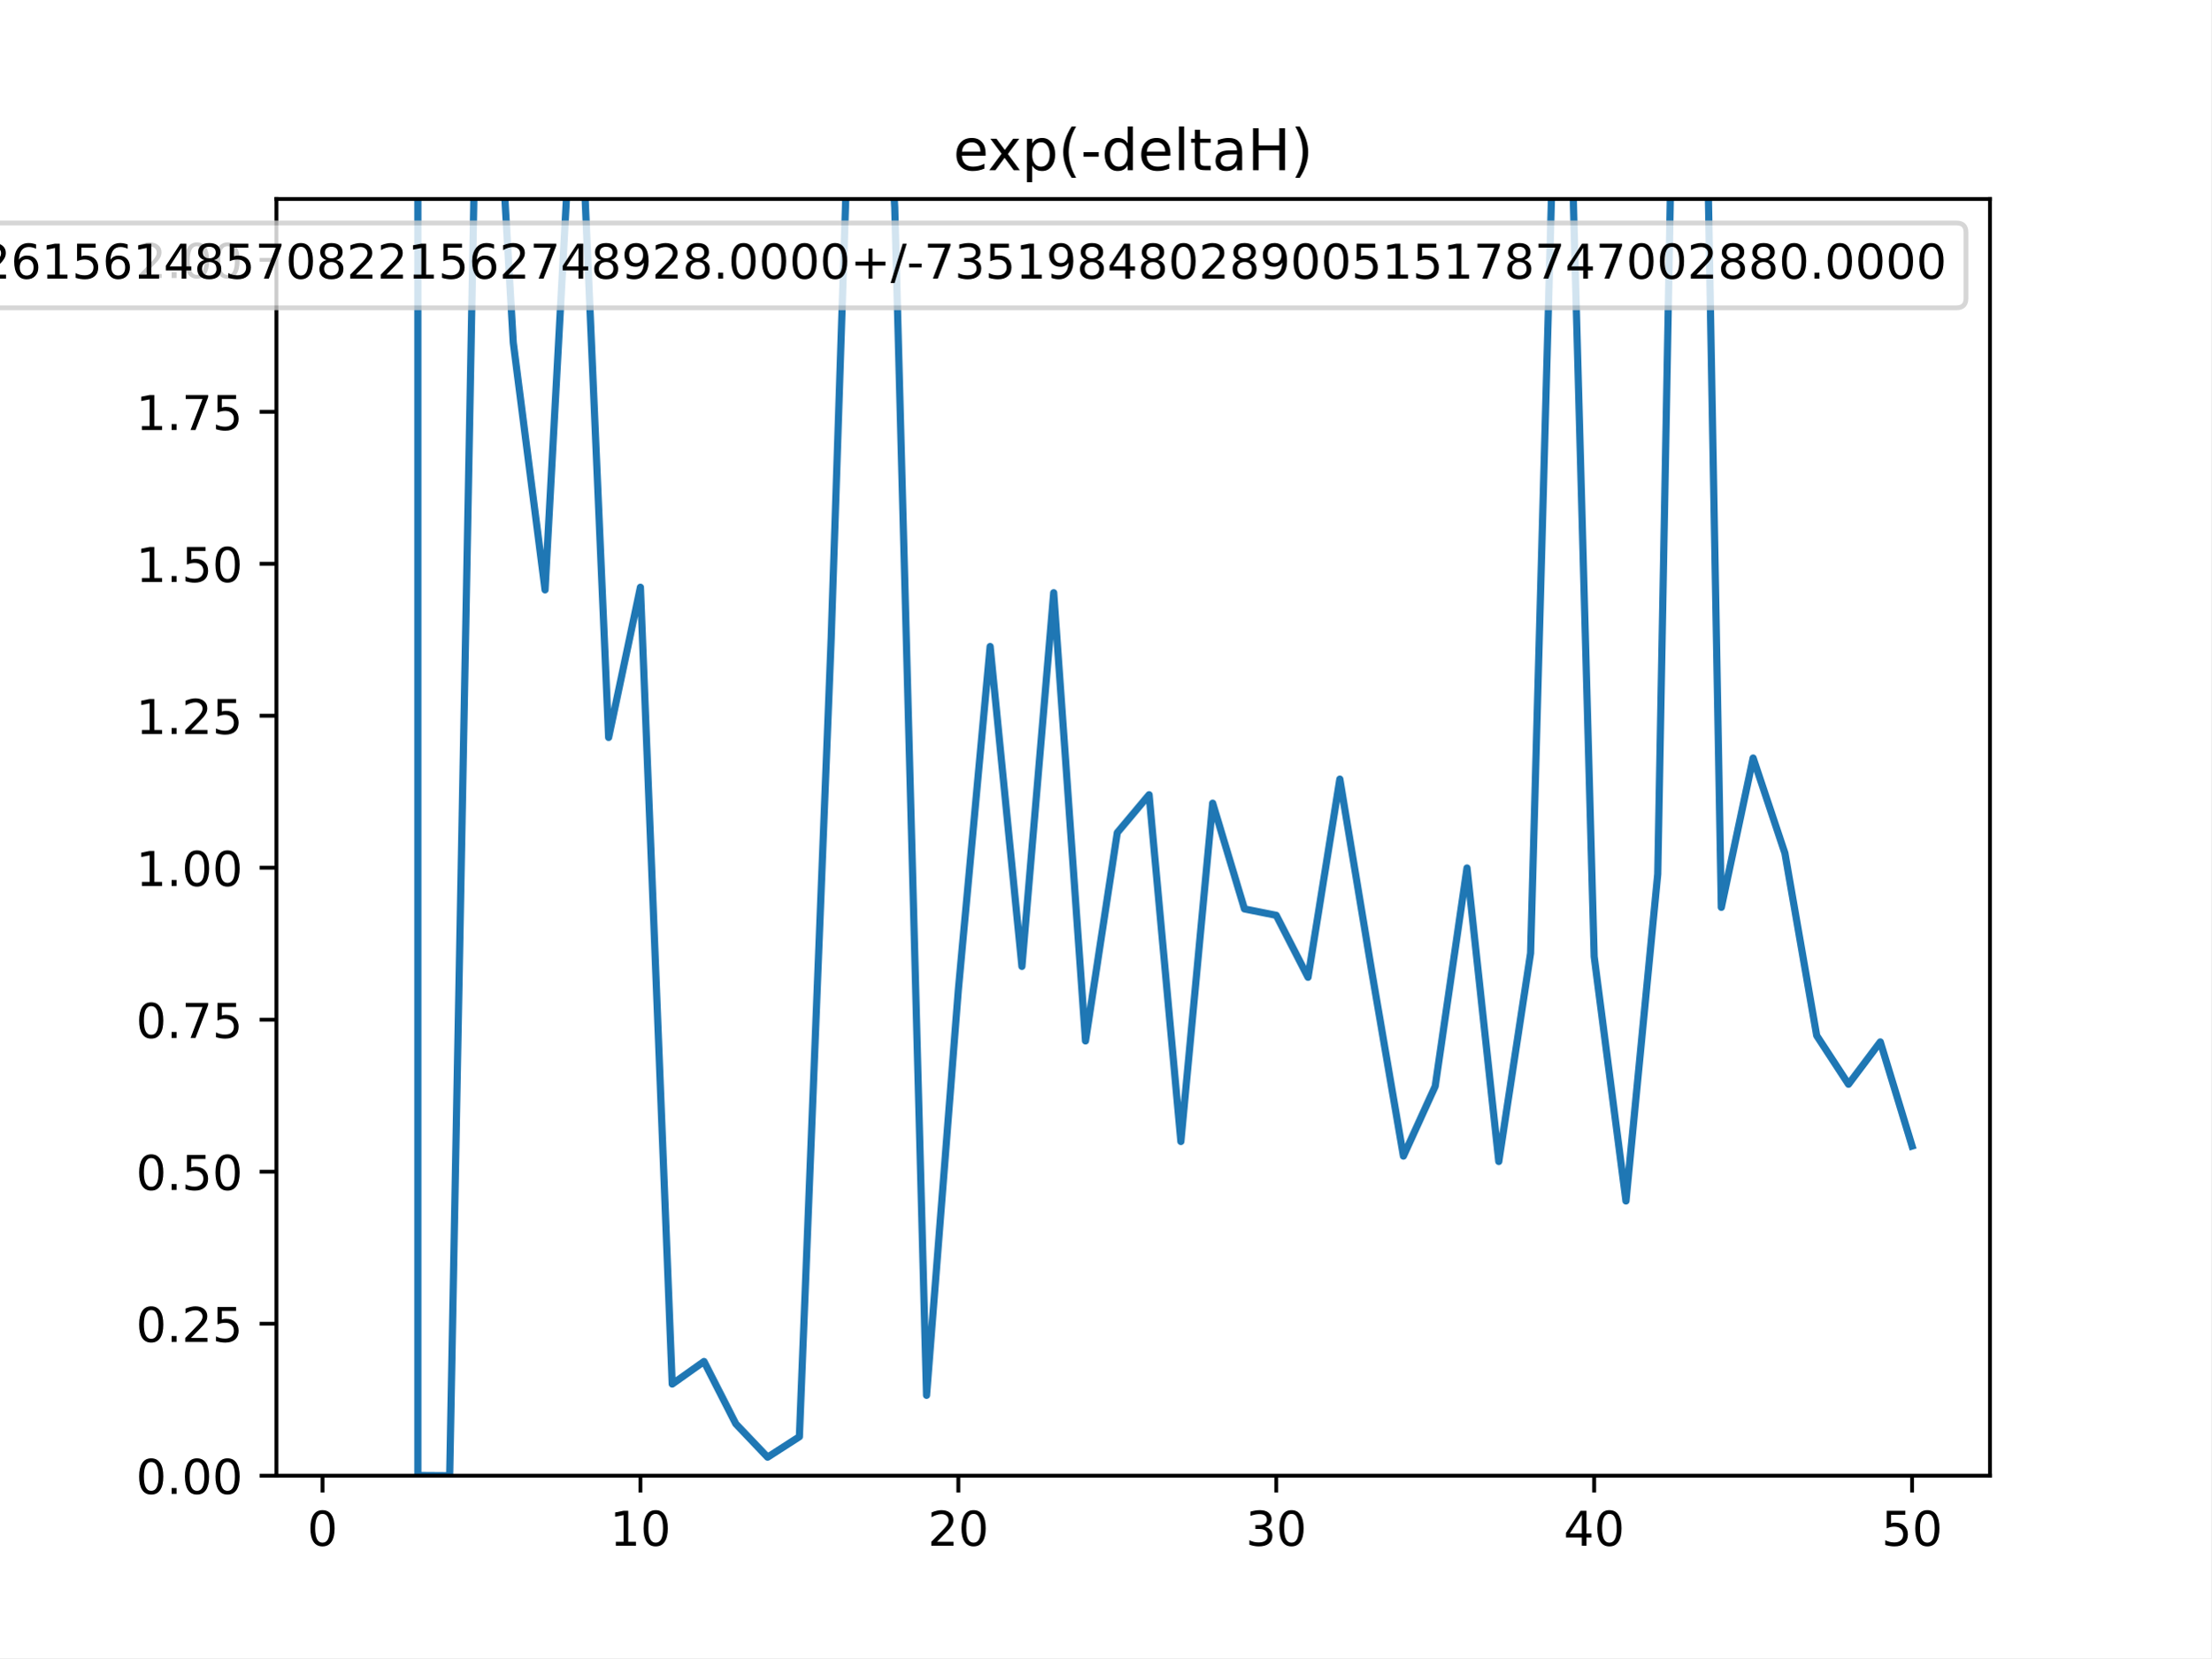
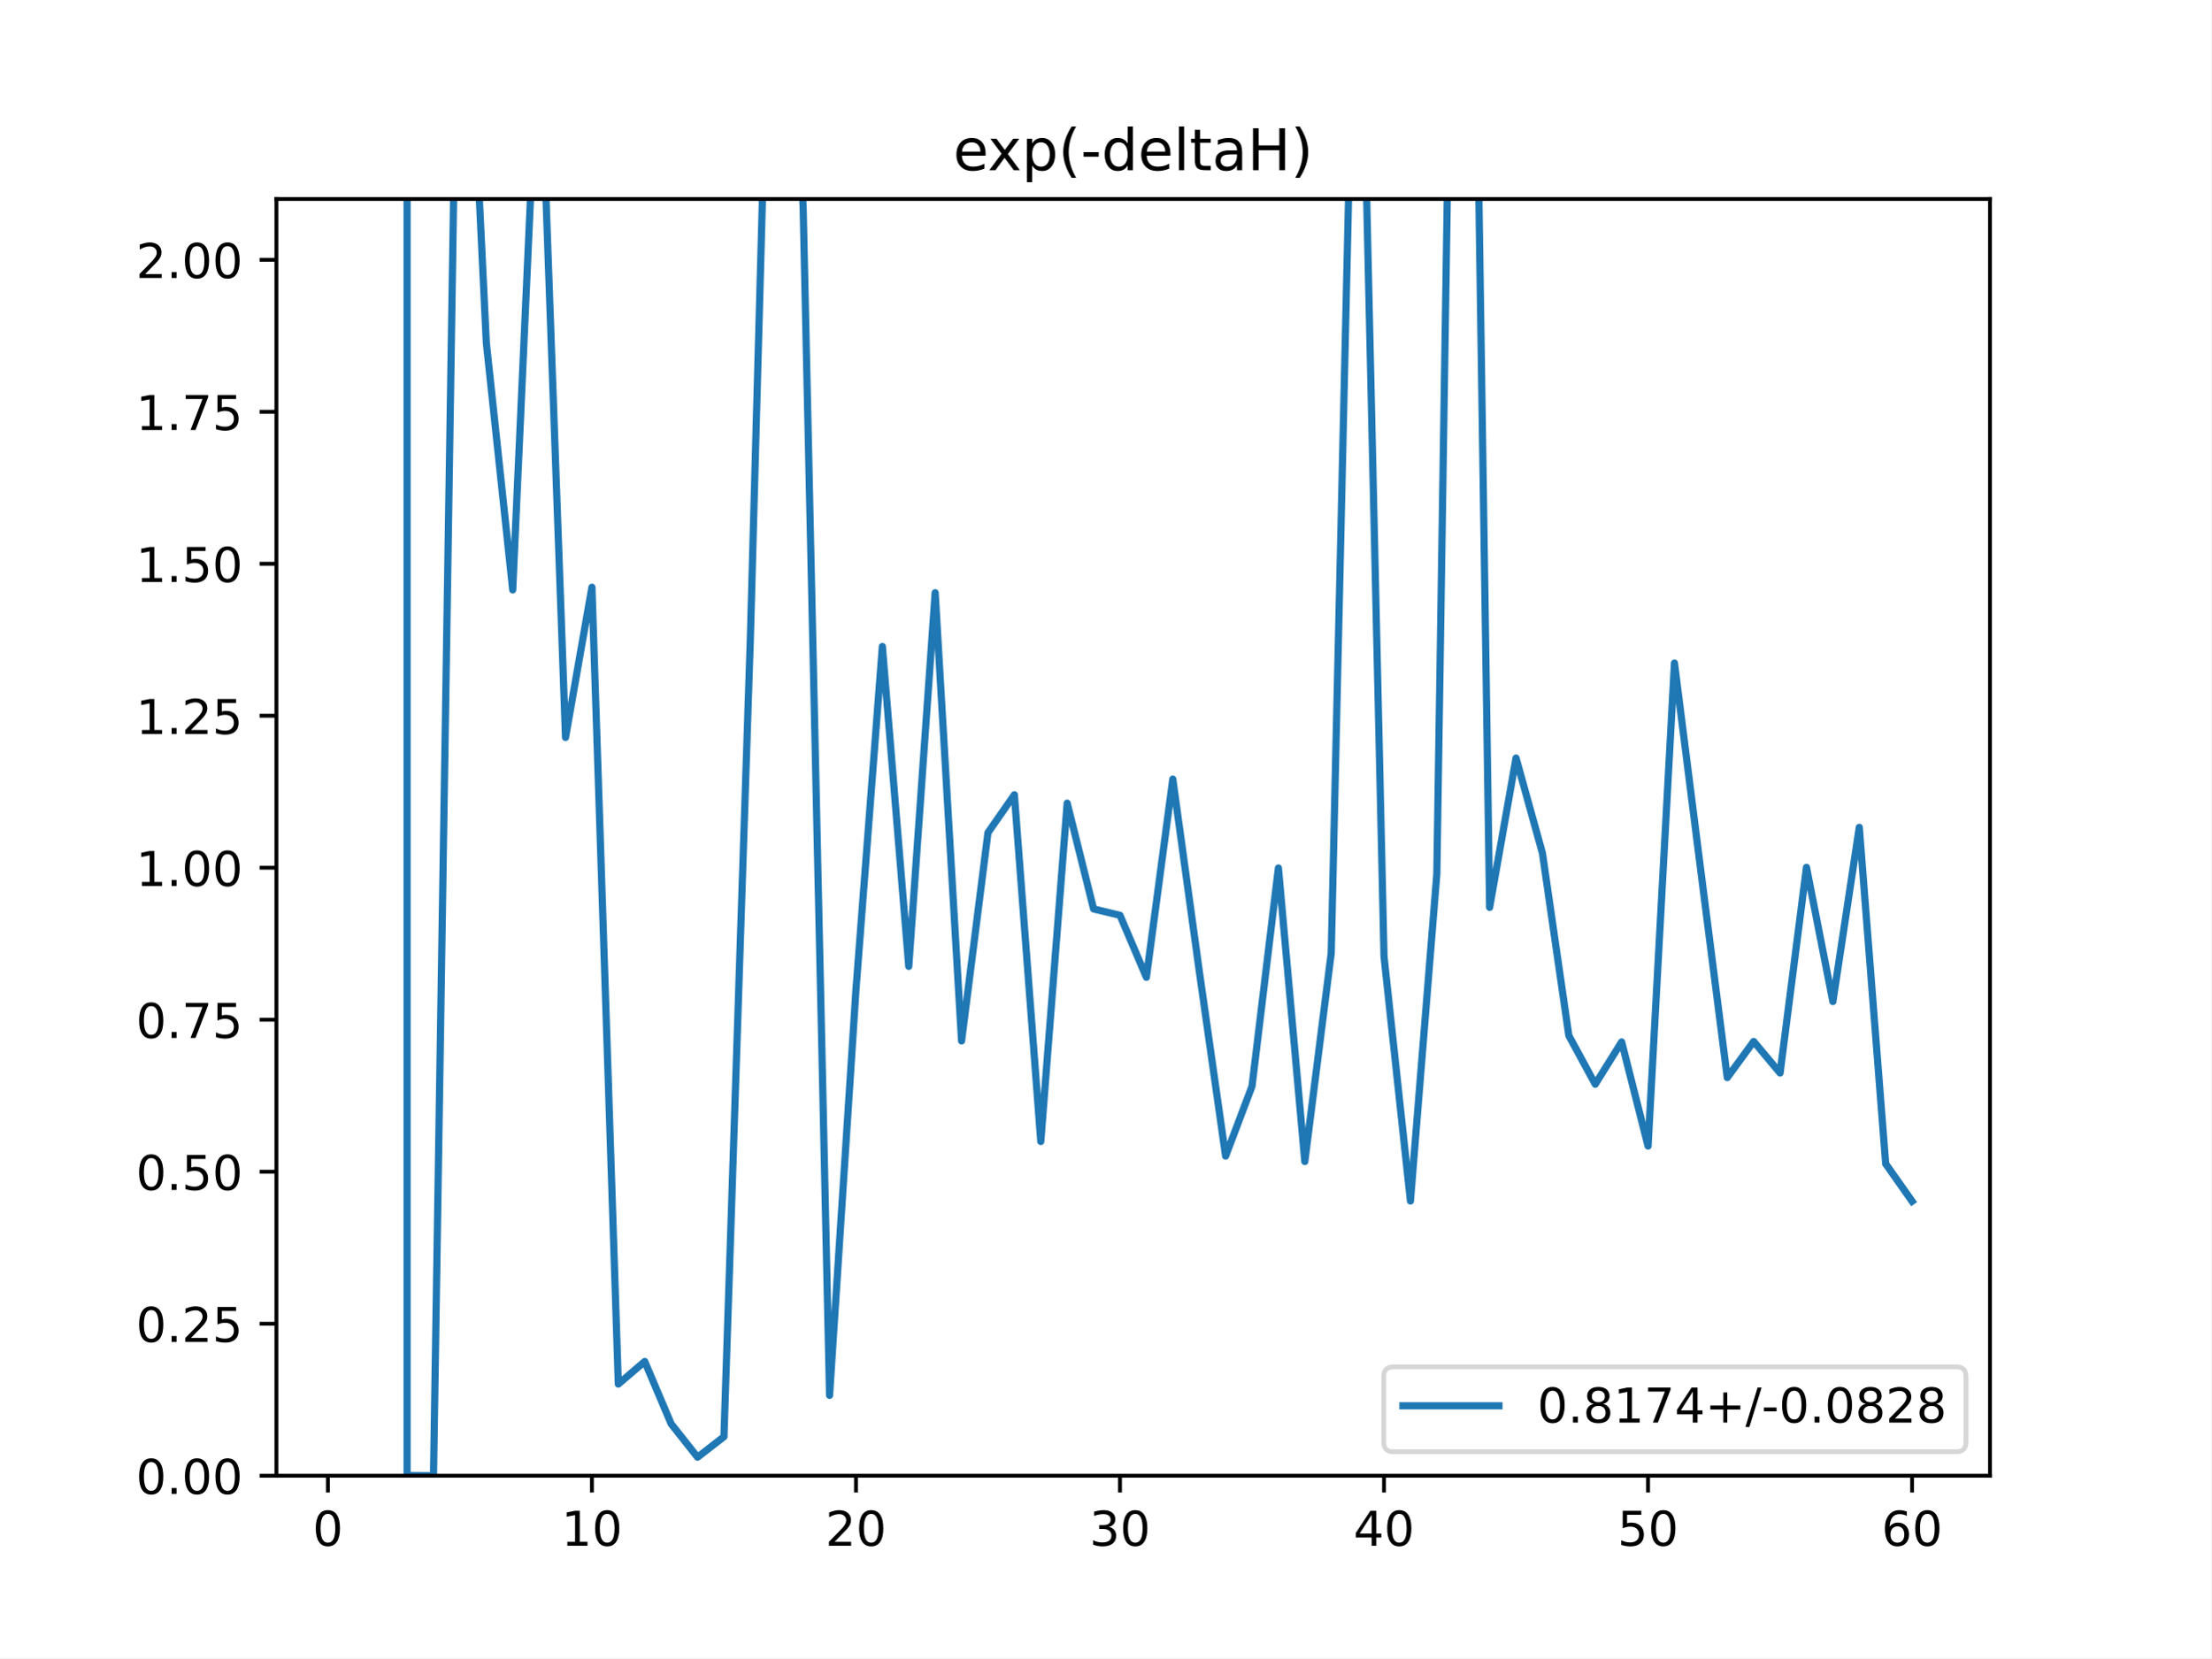
<svg xmlns="http://www.w3.org/2000/svg" xmlns:xlink="http://www.w3.org/1999/xlink" height="345.6pt" version="1.1" viewBox="0 0 460.8 345.6" width="460.8pt">
  <defs>
    <style type="text/css">
*{stroke-linecap:butt;stroke-linejoin:round;}
  </style>
  </defs>
  <g id="figure_1">
    <g id="patch_1">
      <path d="M 0 345.6  L 460.8 345.6  L 460.8 0  L 0 0  z " style="fill:#ffffff;" />
    </g>
    <g id="axes_1">
      <g id="patch_2">
        <path d="M 57.6 307.584  L 414.72 307.584  L 414.72 41.472  L 57.6 41.472  z " style="fill:#ffffff;" />
      </g>
      <g id="matplotlib.axis_1">
        <g id="xtick_1">
          <g id="line2d_1">
            <defs>
-               <path d="M 0 0  L 0 3.5  " id="m8e19aed44d" style="stroke:#000000;stroke-width:0.8;" />
-             </defs>
-             <g>
-               <use style="stroke:#000000;stroke-width:0.8;" x="67.207" xlink:href="#m8e19aed44d" y="307.584" />
+               <path d="M 0 0  L 0 3.5  " id="m2a5ef0797d" style="stroke:#000000;stroke-width:0.8;" />
+             </defs>
+             <g>
+               <use style="stroke:#000000;stroke-width:0.8;" x="68.33" xlink:href="#m2a5ef0797d" y="307.584" />
            </g>
          </g>
          <g id="text_1">
            <defs>
              <path d="M 31.781 66.406  Q 24.172 66.406 20.328 58.906  Q 16.5 51.422 16.5 36.375  Q 16.5 21.391 20.328 13.891  Q 24.172 6.391 31.781 6.391  Q 39.453 6.391 43.281 13.891  Q 47.125 21.391 47.125 36.375  Q 47.125 51.422 43.281 58.906  Q 39.453 66.406 31.781 66.406  z M 31.781 74.219  Q 44.047 74.219 50.516 64.516  Q 56.984 54.828 56.984 36.375  Q 56.984 17.969 50.516 8.266  Q 44.047 -1.422 31.781 -1.422  Q 19.531 -1.422 13.062 8.266  Q 6.594 17.969 6.594 36.375  Q 6.594 54.828 13.062 64.516  Q 19.531 74.219 31.781 74.219  z " id="DejaVuSans-48" />
            </defs>
-             <g transform="translate(64.02587 322.1824)scale(0.1 -0.1)">
+             <g transform="translate(65.14886 322.1824)scale(0.1 -0.1)">
              <use xlink:href="#DejaVuSans-48" />
            </g>
          </g>
        </g>
        <g id="xtick_2">
          <g id="line2d_2">
            <g>
-               <use style="stroke:#000000;stroke-width:0.8;" x="133.463" xlink:href="#m8e19aed44d" y="307.584" />
+               <use style="stroke:#000000;stroke-width:0.8;" x="123.356" xlink:href="#m2a5ef0797d" y="307.584" />
            </g>
          </g>
          <g id="text_2">
            <defs>
              <path d="M 12.406 8.297  L 28.516 8.297  L 28.516 63.922  L 10.984 60.406  L 10.984 69.391  L 28.422 72.906  L 38.281 72.906  L 38.281 8.297  L 54.391 8.297  L 54.391 0  L 12.406 0  z " id="DejaVuSans-49" />
            </defs>
-             <g transform="translate(127.1007 322.1824)scale(0.1 -0.1)">
+             <g transform="translate(116.9938 322.1824)scale(0.1 -0.1)">
              <use xlink:href="#DejaVuSans-49" />
              <use x="63.623" xlink:href="#DejaVuSans-48" />
            </g>
          </g>
        </g>
        <g id="xtick_3">
          <g id="line2d_3">
            <g>
-               <use style="stroke:#000000;stroke-width:0.8;" x="199.719" xlink:href="#m8e19aed44d" y="307.584" />
+               <use style="stroke:#000000;stroke-width:0.8;" x="178.382" xlink:href="#m2a5ef0797d" y="307.584" />
            </g>
          </g>
          <g id="text_3">
            <defs>
              <path d="M 19.188 8.297  L 53.609 8.297  L 53.609 0  L 7.328 0  L 7.328 8.297  Q 12.938 14.109 22.625 23.891  Q 32.328 33.688 34.812 36.531  Q 39.547 41.844 41.422 45.531  Q 43.312 49.219 43.312 52.781  Q 43.312 58.594 39.234 62.25  Q 35.156 65.922 28.609 65.922  Q 23.969 65.922 18.812 64.312  Q 13.672 62.703 7.812 59.422  L 7.812 69.391  Q 13.766 71.781 18.938 73  Q 24.125 74.219 28.422 74.219  Q 39.75 74.219 46.484 68.547  Q 53.219 62.891 53.219 53.422  Q 53.219 48.922 51.531 44.891  Q 49.859 40.875 45.406 35.406  Q 44.188 33.984 37.641 27.219  Q 31.109 20.453 19.188 8.297  z " id="DejaVuSans-50" />
            </defs>
-             <g transform="translate(193.3567 322.1824)scale(0.1 -0.1)">
+             <g transform="translate(172.02 322.1824)scale(0.1 -0.1)">
              <use xlink:href="#DejaVuSans-50" />
              <use x="63.623" xlink:href="#DejaVuSans-48" />
            </g>
          </g>
        </g>
        <g id="xtick_4">
          <g id="line2d_4">
            <g>
-               <use style="stroke:#000000;stroke-width:0.8;" x="265.975" xlink:href="#m8e19aed44d" y="307.584" />
+               <use style="stroke:#000000;stroke-width:0.8;" x="233.409" xlink:href="#m2a5ef0797d" y="307.584" />
            </g>
          </g>
          <g id="text_4">
            <defs>
              <path d="M 40.578 39.312  Q 47.656 37.797 51.625 33  Q 55.609 28.219 55.609 21.188  Q 55.609 10.406 48.188 4.484  Q 40.766 -1.422 27.094 -1.422  Q 22.516 -1.422 17.656 -0.516  Q 12.797 0.391 7.625 2.203  L 7.625 11.719  Q 11.719 9.328 16.594 8.109  Q 21.484 6.891 26.812 6.891  Q 36.078 6.891 40.938 10.547  Q 45.797 14.203 45.797 21.188  Q 45.797 27.641 41.281 31.266  Q 36.766 34.906 28.719 34.906  L 20.219 34.906  L 20.219 43.016  L 29.109 43.016  Q 36.375 43.016 40.234 45.922  Q 44.094 48.828 44.094 54.297  Q 44.094 59.906 40.109 62.906  Q 36.141 65.922 28.719 65.922  Q 24.656 65.922 20.016 65.031  Q 15.375 64.156 9.812 62.312  L 9.812 71.094  Q 15.438 72.656 20.344 73.438  Q 25.25 74.219 29.594 74.219  Q 40.828 74.219 47.359 69.109  Q 53.906 64.016 53.906 55.328  Q 53.906 49.266 50.438 45.094  Q 46.969 40.922 40.578 39.312  z " id="DejaVuSans-51" />
            </defs>
-             <g transform="translate(259.6127 322.1824)scale(0.1 -0.1)">
+             <g transform="translate(227.0462 322.1824)scale(0.1 -0.1)">
              <use xlink:href="#DejaVuSans-51" />
              <use x="63.623" xlink:href="#DejaVuSans-48" />
            </g>
          </g>
        </g>
        <g id="xtick_5">
          <g id="line2d_5">
            <g>
-               <use style="stroke:#000000;stroke-width:0.8;" x="332.231" xlink:href="#m8e19aed44d" y="307.584" />
+               <use style="stroke:#000000;stroke-width:0.8;" x="288.435" xlink:href="#m2a5ef0797d" y="307.584" />
            </g>
          </g>
          <g id="text_5">
            <defs>
              <path d="M 37.797 64.312  L 12.891 25.391  L 37.797 25.391  z M 35.203 72.906  L 47.609 72.906  L 47.609 25.391  L 58.016 25.391  L 58.016 17.188  L 47.609 17.188  L 47.609 0  L 37.797 0  L 37.797 17.188  L 4.891 17.188  L 4.891 26.703  z " id="DejaVuSans-52" />
            </defs>
-             <g transform="translate(325.8687 322.1824)scale(0.1 -0.1)">
+             <g transform="translate(282.0724 322.1824)scale(0.1 -0.1)">
              <use xlink:href="#DejaVuSans-52" />
              <use x="63.623" xlink:href="#DejaVuSans-48" />
            </g>
          </g>
        </g>
        <g id="xtick_6">
          <g id="line2d_6">
            <g>
-               <use style="stroke:#000000;stroke-width:0.8;" x="398.487" xlink:href="#m8e19aed44d" y="307.584" />
+               <use style="stroke:#000000;stroke-width:0.8;" x="343.461" xlink:href="#m2a5ef0797d" y="307.584" />
            </g>
          </g>
          <g id="text_6">
            <defs>
              <path d="M 10.797 72.906  L 49.516 72.906  L 49.516 64.594  L 19.828 64.594  L 19.828 46.734  Q 21.969 47.469 24.109 47.828  Q 26.266 48.188 28.422 48.188  Q 40.625 48.188 47.75 41.5  Q 54.891 34.812 54.891 23.391  Q 54.891 11.625 47.562 5.094  Q 40.234 -1.422 26.906 -1.422  Q 22.312 -1.422 17.547 -0.641  Q 12.797 0.141 7.719 1.703  L 7.719 11.625  Q 12.109 9.234 16.797 8.062  Q 21.484 6.891 26.703 6.891  Q 35.156 6.891 40.078 11.328  Q 45.016 15.766 45.016 23.391  Q 45.016 31 40.078 35.438  Q 35.156 39.891 26.703 39.891  Q 22.75 39.891 18.812 39.016  Q 14.891 38.141 10.797 36.281  z " id="DejaVuSans-53" />
            </defs>
+             <g transform="translate(337.0986 322.1824)scale(0.1 -0.1)">
+               <use xlink:href="#DejaVuSans-53" />
+               <use x="63.623" xlink:href="#DejaVuSans-48" />
+             </g>
+           </g>
+         </g>
+         <g id="xtick_7">
+           <g id="line2d_7">
+             <g>
+               <use style="stroke:#000000;stroke-width:0.8;" x="398.487" xlink:href="#m2a5ef0797d" y="307.584" />
+             </g>
+           </g>
+           <g id="text_7">
+             <defs>
+               <path d="M 33.016 40.375  Q 26.375 40.375 22.484 35.828  Q 18.609 31.297 18.609 23.391  Q 18.609 15.531 22.484 10.953  Q 26.375 6.391 33.016 6.391  Q 39.656 6.391 43.531 10.953  Q 47.406 15.531 47.406 23.391  Q 47.406 31.297 43.531 35.828  Q 39.656 40.375 33.016 40.375  z M 52.594 71.297  L 52.594 62.312  Q 48.875 64.062 45.094 64.984  Q 41.312 65.922 37.594 65.922  Q 27.828 65.922 22.672 59.328  Q 17.531 52.734 16.797 39.406  Q 19.672 43.656 24.016 45.922  Q 28.375 48.188 33.594 48.188  Q 44.578 48.188 50.953 41.516  Q 57.328 34.859 57.328 23.391  Q 57.328 12.156 50.688 5.359  Q 44.047 -1.422 33.016 -1.422  Q 20.359 -1.422 13.672 8.266  Q 6.984 17.969 6.984 36.375  Q 6.984 53.656 15.188 63.938  Q 23.391 74.219 37.203 74.219  Q 40.922 74.219 44.703 73.484  Q 48.484 72.75 52.594 71.297  z " id="DejaVuSans-54" />
+             </defs>
            <g transform="translate(392.1248 322.1824)scale(0.1 -0.1)">
-               <use xlink:href="#DejaVuSans-53" />
+               <use xlink:href="#DejaVuSans-54" />
              <use x="63.623" xlink:href="#DejaVuSans-48" />
            </g>
          </g>
        </g>
      </g>
      <g id="matplotlib.axis_2">
        <g id="ytick_1">
-           <g id="line2d_7">
-             <defs>
-               <path d="M 0 0  L -3.5 0  " id="mfd5bb3568c" style="stroke:#000000;stroke-width:0.8;" />
-             </defs>
-             <g>
-               <use style="stroke:#000000;stroke-width:0.8;" x="57.6" xlink:href="#mfd5bb3568c" y="307.584" />
-             </g>
-           </g>
-           <g id="text_7">
+           <g id="line2d_8">
+             <defs>
+               <path d="M 0 0  L -3.5 0  " id="mea5c05e276" style="stroke:#000000;stroke-width:0.8;" />
+             </defs>
+             <g>
+               <use style="stroke:#000000;stroke-width:0.8;" x="57.6" xlink:href="#mea5c05e276" y="307.584" />
+             </g>
+           </g>
+           <g id="text_8">
            <defs>
              <path d="M 10.688 12.406  L 21 12.406  L 21 0  L 10.688 0  z " id="DejaVuSans-46" />
            </defs>
            <g transform="translate(28.33438 311.3832)scale(0.1 -0.1)">
              <use xlink:href="#DejaVuSans-48" />
              <use x="63.623" xlink:href="#DejaVuSans-46" />
              <use x="95.41" xlink:href="#DejaVuSans-48" />
              <use x="159.033" xlink:href="#DejaVuSans-48" />
            </g>
          </g>
        </g>
        <g id="ytick_2">
-           <g id="line2d_8">
-             <g>
-               <use style="stroke:#000000;stroke-width:0.8;" x="57.6" xlink:href="#mfd5bb3568c" y="275.904" />
-             </g>
-           </g>
-           <g id="text_8">
+           <g id="line2d_9">
+             <g>
+               <use style="stroke:#000000;stroke-width:0.8;" x="57.6" xlink:href="#mea5c05e276" y="275.904" />
+             </g>
+           </g>
+           <g id="text_9">
            <g transform="translate(28.33438 279.7032)scale(0.1 -0.1)">
              <use xlink:href="#DejaVuSans-48" />
              <use x="63.623" xlink:href="#DejaVuSans-46" />
              <use x="95.41" xlink:href="#DejaVuSans-50" />
              <use x="159.033" xlink:href="#DejaVuSans-53" />
            </g>
          </g>
        </g>
        <g id="ytick_3">
-           <g id="line2d_9">
-             <g>
-               <use style="stroke:#000000;stroke-width:0.8;" x="57.6" xlink:href="#mfd5bb3568c" y="244.224" />
-             </g>
-           </g>
-           <g id="text_9">
+           <g id="line2d_10">
+             <g>
+               <use style="stroke:#000000;stroke-width:0.8;" x="57.6" xlink:href="#mea5c05e276" y="244.224" />
+             </g>
+           </g>
+           <g id="text_10">
            <g transform="translate(28.33438 248.0232)scale(0.1 -0.1)">
              <use xlink:href="#DejaVuSans-48" />
              <use x="63.623" xlink:href="#DejaVuSans-46" />
              <use x="95.41" xlink:href="#DejaVuSans-53" />
              <use x="159.033" xlink:href="#DejaVuSans-48" />
            </g>
          </g>
        </g>
        <g id="ytick_4">
-           <g id="line2d_10">
-             <g>
-               <use style="stroke:#000000;stroke-width:0.8;" x="57.6" xlink:href="#mfd5bb3568c" y="212.544" />
-             </g>
-           </g>
-           <g id="text_10">
+           <g id="line2d_11">
+             <g>
+               <use style="stroke:#000000;stroke-width:0.8;" x="57.6" xlink:href="#mea5c05e276" y="212.544" />
+             </g>
+           </g>
+           <g id="text_11">
            <defs>
              <path d="M 8.203 72.906  L 55.078 72.906  L 55.078 68.703  L 28.609 0  L 18.312 0  L 43.219 64.594  L 8.203 64.594  z " id="DejaVuSans-55" />
            </defs>
            <g transform="translate(28.33438 216.3432)scale(0.1 -0.1)">
              <use xlink:href="#DejaVuSans-48" />
              <use x="63.623" xlink:href="#DejaVuSans-46" />
              <use x="95.41" xlink:href="#DejaVuSans-55" />
              <use x="159.033" xlink:href="#DejaVuSans-53" />
            </g>
          </g>
        </g>
        <g id="ytick_5">
-           <g id="line2d_11">
-             <g>
-               <use style="stroke:#000000;stroke-width:0.8;" x="57.6" xlink:href="#mfd5bb3568c" y="180.864" />
-             </g>
-           </g>
-           <g id="text_11">
+           <g id="line2d_12">
+             <g>
+               <use style="stroke:#000000;stroke-width:0.8;" x="57.6" xlink:href="#mea5c05e276" y="180.864" />
+             </g>
+           </g>
+           <g id="text_12">
            <g transform="translate(28.33438 184.6632)scale(0.1 -0.1)">
              <use xlink:href="#DejaVuSans-49" />
              <use x="63.623" xlink:href="#DejaVuSans-46" />
              <use x="95.41" xlink:href="#DejaVuSans-48" />
              <use x="159.033" xlink:href="#DejaVuSans-48" />
            </g>
          </g>
        </g>
        <g id="ytick_6">
-           <g id="line2d_12">
-             <g>
-               <use style="stroke:#000000;stroke-width:0.8;" x="57.6" xlink:href="#mfd5bb3568c" y="149.184" />
-             </g>
-           </g>
-           <g id="text_12">
+           <g id="line2d_13">
+             <g>
+               <use style="stroke:#000000;stroke-width:0.8;" x="57.6" xlink:href="#mea5c05e276" y="149.184" />
+             </g>
+           </g>
+           <g id="text_13">
            <g transform="translate(28.33438 152.9832)scale(0.1 -0.1)">
              <use xlink:href="#DejaVuSans-49" />
              <use x="63.623" xlink:href="#DejaVuSans-46" />
              <use x="95.41" xlink:href="#DejaVuSans-50" />
              <use x="159.033" xlink:href="#DejaVuSans-53" />
            </g>
          </g>
        </g>
        <g id="ytick_7">
-           <g id="line2d_13">
-             <g>
-               <use style="stroke:#000000;stroke-width:0.8;" x="57.6" xlink:href="#mfd5bb3568c" y="117.504" />
-             </g>
-           </g>
-           <g id="text_13">
+           <g id="line2d_14">
+             <g>
+               <use style="stroke:#000000;stroke-width:0.8;" x="57.6" xlink:href="#mea5c05e276" y="117.504" />
+             </g>
+           </g>
+           <g id="text_14">
            <g transform="translate(28.33438 121.3032)scale(0.1 -0.1)">
              <use xlink:href="#DejaVuSans-49" />
              <use x="63.623" xlink:href="#DejaVuSans-46" />
              <use x="95.41" xlink:href="#DejaVuSans-53" />
              <use x="159.033" xlink:href="#DejaVuSans-48" />
            </g>
          </g>
        </g>
        <g id="ytick_8">
-           <g id="line2d_14">
-             <g>
-               <use style="stroke:#000000;stroke-width:0.8;" x="57.6" xlink:href="#mfd5bb3568c" y="85.824" />
-             </g>
-           </g>
-           <g id="text_14">
+           <g id="line2d_15">
+             <g>
+               <use style="stroke:#000000;stroke-width:0.8;" x="57.6" xlink:href="#mea5c05e276" y="85.824" />
+             </g>
+           </g>
+           <g id="text_15">
            <g transform="translate(28.33438 89.62322)scale(0.1 -0.1)">
              <use xlink:href="#DejaVuSans-49" />
              <use x="63.623" xlink:href="#DejaVuSans-46" />
              <use x="95.41" xlink:href="#DejaVuSans-55" />
              <use x="159.033" xlink:href="#DejaVuSans-53" />
            </g>
          </g>
        </g>
        <g id="ytick_9">
-           <g id="line2d_15">
-             <g>
-               <use style="stroke:#000000;stroke-width:0.8;" x="57.6" xlink:href="#mfd5bb3568c" y="54.144" />
-             </g>
-           </g>
-           <g id="text_15">
+           <g id="line2d_16">
+             <g>
+               <use style="stroke:#000000;stroke-width:0.8;" x="57.6" xlink:href="#mea5c05e276" y="54.144" />
+             </g>
+           </g>
+           <g id="text_16">
            <g transform="translate(28.33438 57.94322)scale(0.1 -0.1)">
              <use xlink:href="#DejaVuSans-50" />
              <use x="63.623" xlink:href="#DejaVuSans-46" />
              <use x="95.41" xlink:href="#DejaVuSans-48" />
              <use x="159.033" xlink:href="#DejaVuSans-48" />
            </g>
          </g>
        </g>
      </g>
-       <g id="line2d_16">
-         <path clip-path="url(#pdc71e6e879)" d="M 87.084 -1  L 87.084 307.54  L 93.71 307.584  L 99.553 -1  M 102.743 -1  L 106.961 71.399  L 113.586 122.942  L 120.212 1.693  L 126.838 153.707  L 133.463 122.4  L 140.089 288.482  L 146.714 283.778  L 153.34 296.768  L 159.966 303.725  L 166.591 299.457  L 173.217 133.083  L 177.655 -1  M 183.812 -1  L 186.468 43.232  L 193.094 290.831  L 199.719 206.313  L 206.345 134.752  L 212.97 201.426  L 219.596 123.54  L 226.222 216.963  L 232.847 173.546  L 239.473 165.65  L 246.098 237.924  L 252.724 167.402  L 259.35 189.451  L 265.975 190.779  L 272.601 203.701  L 279.226 162.392  L 285.852 202.309  L 292.478 240.969  L 299.103 226.408  L 305.729 180.915  L 312.354 242.097  L 318.98 198.674  L 324.497 -1  M 326.711 -1  L 332.231 199.382  L 338.857 250.323  L 345.482 182.169  L 348.888 -1  M 355.267 -1  L 358.734 189.121  L 365.359 157.994  L 371.985 177.832  L 378.61 215.853  L 385.236 225.99  L 391.862 217.169  L 398.487 238.874  " style="fill:none;stroke:#1f77b4;stroke-linecap:square;stroke-width:1.5;" />
+       <g id="line2d_17">
+         <path clip-path="url(#p13d323e9f5)" d="M 84.838 -1  L 84.838 307.54  L 90.341 307.584  L 95.193 -1  M 97.843 -1  L 101.346 71.399  L 106.848 122.942  L 112.351 1.693  L 117.854 153.707  L 123.356 122.4  L 128.859 288.482  L 134.362 283.778  L 139.864 296.768  L 145.367 303.725  L 150.869 299.457  L 156.372 133.083  L 160.058 -1  M 165.171 -1  L 167.377 43.232  L 172.88 290.831  L 178.382 206.313  L 183.885 134.752  L 189.388 201.426  L 194.89 123.54  L 200.393 216.963  L 205.896 173.546  L 211.398 165.65  L 216.901 237.924  L 222.403 167.402  L 227.906 189.451  L 233.409 190.779  L 238.911 203.701  L 244.414 162.392  L 249.917 202.309  L 255.419 240.969  L 260.922 226.408  L 266.424 180.915  L 271.927 242.097  L 277.43 198.674  L 282.011 -1  M 283.85 -1  L 288.435 199.382  L 293.938 250.323  L 299.44 182.169  L 302.268 -1  M 307.566 -1  L 310.445 189.121  L 315.948 157.994  L 321.451 177.832  L 326.953 215.853  L 332.456 225.99  L 337.958 217.169  L 343.461 238.874  L 348.964 138.205  L 354.466 181.583  L 359.969 224.606  L 365.472 217.076  L 370.974 223.645  L 376.477 180.779  L 381.979 208.753  L 387.482 172.448  L 392.985 242.577  L 398.487 250.375  " style="fill:none;stroke:#1f77b4;stroke-linecap:square;stroke-width:1.5;" />
      </g>
      <g id="patch_3">
        <path d="M 57.6 307.584  L 57.6 41.472  " style="fill:none;stroke:#000000;stroke-linecap:square;stroke-linejoin:miter;stroke-width:0.8;" />
      </g>
      <g id="patch_4">
        <path d="M 414.72 307.584  L 414.72 41.472  " style="fill:none;stroke:#000000;stroke-linecap:square;stroke-linejoin:miter;stroke-width:0.8;" />
      </g>
      <g id="patch_5">
        <path d="M 57.6 307.584  L 414.72 307.584  " style="fill:none;stroke:#000000;stroke-linecap:square;stroke-linejoin:miter;stroke-width:0.8;" />
      </g>
      <g id="patch_6">
        <path d="M 57.6 41.472  L 414.72 41.472  " style="fill:none;stroke:#000000;stroke-linecap:square;stroke-linejoin:miter;stroke-width:0.8;" />
      </g>
-       <g id="text_16">
+       <g id="text_17">
        <defs>
          <path d="M 56.203 29.594  L 56.203 25.203  L 14.891 25.203  Q 15.484 15.922 20.484 11.062  Q 25.484 6.203 34.422 6.203  Q 39.594 6.203 44.453 7.469  Q 49.312 8.734 54.109 11.281  L 54.109 2.781  Q 49.266 0.734 44.188 -0.344  Q 39.109 -1.422 33.891 -1.422  Q 20.797 -1.422 13.156 6.188  Q 5.516 13.812 5.516 26.812  Q 5.516 40.234 12.766 48.109  Q 20.016 56 32.328 56  Q 43.359 56 49.781 48.891  Q 56.203 41.797 56.203 29.594  z M 47.219 32.234  Q 47.125 39.594 43.094 43.984  Q 39.062 48.391 32.422 48.391  Q 24.906 48.391 20.391 44.141  Q 15.875 39.891 15.188 32.172  z " id="DejaVuSans-101" />
          <path d="M 54.891 54.688  L 35.109 28.078  L 55.906 0  L 45.312 0  L 29.391 21.484  L 13.484 0  L 2.875 0  L 24.125 28.609  L 4.688 54.688  L 15.281 54.688  L 29.781 35.203  L 44.281 54.688  z " id="DejaVuSans-120" />
          <path d="M 18.109 8.203  L 18.109 -20.797  L 9.078 -20.797  L 9.078 54.688  L 18.109 54.688  L 18.109 46.391  Q 20.953 51.266 25.266 53.625  Q 29.594 56 35.594 56  Q 45.562 56 51.781 48.094  Q 58.016 40.188 58.016 27.297  Q 58.016 14.406 51.781 6.484  Q 45.562 -1.422 35.594 -1.422  Q 29.594 -1.422 25.266 0.953  Q 20.953 3.328 18.109 8.203  z M 48.688 27.297  Q 48.688 37.203 44.609 42.844  Q 40.531 48.484 33.406 48.484  Q 26.266 48.484 22.188 42.844  Q 18.109 37.203 18.109 27.297  Q 18.109 17.391 22.188 11.75  Q 26.266 6.109 33.406 6.109  Q 40.531 6.109 44.609 11.75  Q 48.688 17.391 48.688 27.297  z " id="DejaVuSans-112" />
          <path d="M 31 75.875  Q 24.469 64.656 21.281 53.656  Q 18.109 42.672 18.109 31.391  Q 18.109 20.125 21.312 9.062  Q 24.516 -2 31 -13.188  L 23.188 -13.188  Q 15.875 -1.703 12.234 9.375  Q 8.594 20.453 8.594 31.391  Q 8.594 42.281 12.203 53.312  Q 15.828 64.359 23.188 75.875  z " id="DejaVuSans-40" />
          <path d="M 4.891 31.391  L 31.203 31.391  L 31.203 23.391  L 4.891 23.391  z " id="DejaVuSans-45" />
          <path d="M 45.406 46.391  L 45.406 75.984  L 54.391 75.984  L 54.391 0  L 45.406 0  L 45.406 8.203  Q 42.578 3.328 38.25 0.953  Q 33.938 -1.422 27.875 -1.422  Q 17.969 -1.422 11.734 6.484  Q 5.516 14.406 5.516 27.297  Q 5.516 40.188 11.734 48.094  Q 17.969 56 27.875 56  Q 33.938 56 38.25 53.625  Q 42.578 51.266 45.406 46.391  z M 14.797 27.297  Q 14.797 17.391 18.875 11.75  Q 22.953 6.109 30.078 6.109  Q 37.203 6.109 41.297 11.75  Q 45.406 17.391 45.406 27.297  Q 45.406 37.203 41.297 42.844  Q 37.203 48.484 30.078 48.484  Q 22.953 48.484 18.875 42.844  Q 14.797 37.203 14.797 27.297  z " id="DejaVuSans-100" />
          <path d="M 9.422 75.984  L 18.406 75.984  L 18.406 0  L 9.422 0  z " id="DejaVuSans-108" />
          <path d="M 18.312 70.219  L 18.312 54.688  L 36.812 54.688  L 36.812 47.703  L 18.312 47.703  L 18.312 18.016  Q 18.312 11.328 20.141 9.422  Q 21.969 7.516 27.594 7.516  L 36.812 7.516  L 36.812 0  L 27.594 0  Q 17.188 0 13.234 3.875  Q 9.281 7.766 9.281 18.016  L 9.281 47.703  L 2.688 47.703  L 2.688 54.688  L 9.281 54.688  L 9.281 70.219  z " id="DejaVuSans-116" />
          <path d="M 34.281 27.484  Q 23.391 27.484 19.188 25  Q 14.984 22.516 14.984 16.5  Q 14.984 11.719 18.141 8.906  Q 21.297 6.109 26.703 6.109  Q 34.188 6.109 38.703 11.406  Q 43.219 16.703 43.219 25.484  L 43.219 27.484  z M 52.203 31.203  L 52.203 0  L 43.219 0  L 43.219 8.297  Q 40.141 3.328 35.547 0.953  Q 30.953 -1.422 24.312 -1.422  Q 15.922 -1.422 10.953 3.297  Q 6 8.016 6 15.922  Q 6 25.141 12.172 29.828  Q 18.359 34.516 30.609 34.516  L 43.219 34.516  L 43.219 35.406  Q 43.219 41.609 39.141 45  Q 35.062 48.391 27.688 48.391  Q 23 48.391 18.547 47.266  Q 14.109 46.141 10.016 43.891  L 10.016 52.203  Q 14.938 54.109 19.578 55.047  Q 24.219 56 28.609 56  Q 40.484 56 46.344 49.844  Q 52.203 43.703 52.203 31.203  z " id="DejaVuSans-97" />
          <path d="M 9.812 72.906  L 19.672 72.906  L 19.672 43.016  L 55.516 43.016  L 55.516 72.906  L 65.375 72.906  L 65.375 0  L 55.516 0  L 55.516 34.719  L 19.672 34.719  L 19.672 0  L 9.812 0  z " id="DejaVuSans-72" />
          <path d="M 8.016 75.875  L 15.828 75.875  Q 23.141 64.359 26.781 53.312  Q 30.422 42.281 30.422 31.391  Q 30.422 20.453 26.781 9.375  Q 23.141 -1.703 15.828 -13.188  L 8.016 -13.188  Q 14.5 -2 17.703 9.062  Q 20.906 20.125 20.906 31.391  Q 20.906 42.672 17.703 53.656  Q 14.5 64.656 8.016 75.875  z " id="DejaVuSans-41" />
        </defs>
        <g transform="translate(198.6572 35.472)scale(0.12 -0.12)">
          <use xlink:href="#DejaVuSans-101" />
          <use x="59.773" xlink:href="#DejaVuSans-120" />
          <use x="118.953" xlink:href="#DejaVuSans-112" />
          <use x="182.43" xlink:href="#DejaVuSans-40" />
          <use x="221.443" xlink:href="#DejaVuSans-45" />
          <use x="257.527" xlink:href="#DejaVuSans-100" />
          <use x="321.004" xlink:href="#DejaVuSans-101" />
          <use x="382.527" xlink:href="#DejaVuSans-108" />
          <use x="410.311" xlink:href="#DejaVuSans-116" />
          <use x="449.52" xlink:href="#DejaVuSans-97" />
          <use x="510.799" xlink:href="#DejaVuSans-72" />
          <use x="585.994" xlink:href="#DejaVuSans-41" />
        </g>
      </g>
      <g id="legend_1">
        <g id="patch_7">
-           <path d="M -65.918 64.15  L 407.72 64.15  Q 409.72 64.15 409.72 62.15  L 409.72 48.472  Q 409.72 46.472 407.72 46.472  L -65.918 46.472  Q -67.918 46.472 -67.918 48.472  L -67.918 62.15  Q -67.918 64.15 -65.918 64.15  z " style="fill:#ffffff;opacity:0.8;stroke:#cccccc;stroke-linejoin:miter;" />
-         </g>
-         <g id="line2d_17">
-           <path style="fill:none;stroke:#1f77b4;stroke-linecap:square;stroke-width:1.5;" />
-         </g>
-         <g id="line2d_18" />
-         <g id="text_17">
+           <path d="M 290.382 302.584  L 407.72 302.584  Q 409.72 302.584 409.72 300.584  L 409.72 286.906  Q 409.72 284.906 407.72 284.906  L 290.382 284.906  Q 288.382 284.906 288.382 286.906  L 288.382 300.584  Q 288.382 302.584 290.382 302.584  z " style="fill:#ffffff;opacity:0.8;stroke:#cccccc;stroke-linejoin:miter;" />
+         </g>
+         <g id="line2d_18">
+           <path d="M 292.382 293.004  L 312.382 293.004  " style="fill:none;stroke:#1f77b4;stroke-linecap:square;stroke-width:1.5;" />
+         </g>
+         <g id="line2d_19" />
+         <g id="text_18">
          <defs>
-             <path d="M 33.016 40.375  Q 26.375 40.375 22.484 35.828  Q 18.609 31.297 18.609 23.391  Q 18.609 15.531 22.484 10.953  Q 26.375 6.391 33.016 6.391  Q 39.656 6.391 43.531 10.953  Q 47.406 15.531 47.406 23.391  Q 47.406 31.297 43.531 35.828  Q 39.656 40.375 33.016 40.375  z M 52.594 71.297  L 52.594 62.312  Q 48.875 64.062 45.094 64.984  Q 41.312 65.922 37.594 65.922  Q 27.828 65.922 22.672 59.328  Q 17.531 52.734 16.797 39.406  Q 19.672 43.656 24.016 45.922  Q 28.375 48.188 33.594 48.188  Q 44.578 48.188 50.953 41.516  Q 57.328 34.859 57.328 23.391  Q 57.328 12.156 50.688 5.359  Q 44.047 -1.422 33.016 -1.422  Q 20.359 -1.422 13.672 8.266  Q 6.984 17.969 6.984 36.375  Q 6.984 53.656 15.188 63.938  Q 23.391 74.219 37.203 74.219  Q 40.922 74.219 44.703 73.484  Q 48.484 72.75 52.594 71.297  z " id="DejaVuSans-54" />
            <path d="M 31.781 34.625  Q 24.75 34.625 20.719 30.859  Q 16.703 27.094 16.703 20.516  Q 16.703 13.922 20.719 10.156  Q 24.75 6.391 31.781 6.391  Q 38.812 6.391 42.859 10.172  Q 46.922 13.969 46.922 20.516  Q 46.922 27.094 42.891 30.859  Q 38.875 34.625 31.781 34.625  z M 21.922 38.812  Q 15.578 40.375 12.031 44.719  Q 8.5 49.078 8.5 55.328  Q 8.5 64.062 14.719 69.141  Q 20.953 74.219 31.781 74.219  Q 42.672 74.219 48.875 69.141  Q 55.078 64.062 55.078 55.328  Q 55.078 49.078 51.531 44.719  Q 48 40.375 41.703 38.812  Q 48.828 37.156 52.797 32.312  Q 56.781 27.484 56.781 20.516  Q 56.781 9.906 50.312 4.234  Q 43.844 -1.422 31.781 -1.422  Q 19.734 -1.422 13.25 4.234  Q 6.781 9.906 6.781 20.516  Q 6.781 27.484 10.781 32.312  Q 14.797 37.156 21.922 38.812  z M 18.312 54.391  Q 18.312 48.734 21.844 45.562  Q 25.391 42.391 31.781 42.391  Q 38.141 42.391 41.719 45.562  Q 45.312 48.734 45.312 54.391  Q 45.312 60.062 41.719 63.234  Q 38.141 66.406 31.781 66.406  Q 25.391 66.406 21.844 63.234  Q 18.312 60.062 18.312 54.391  z " id="DejaVuSans-56" />
-             <path d="M 10.984 1.516  L 10.984 10.5  Q 14.703 8.734 18.5 7.812  Q 22.312 6.891 25.984 6.891  Q 35.75 6.891 40.891 13.453  Q 46.047 20.016 46.781 33.406  Q 43.953 29.203 39.594 26.953  Q 35.25 24.703 29.984 24.703  Q 19.047 24.703 12.672 31.312  Q 6.297 37.938 6.297 49.422  Q 6.297 60.641 12.938 67.422  Q 19.578 74.219 30.609 74.219  Q 43.266 74.219 49.922 64.516  Q 56.594 54.828 56.594 36.375  Q 56.594 19.141 48.406 8.859  Q 40.234 -1.422 26.422 -1.422  Q 22.703 -1.422 18.891 -0.688  Q 15.094 0.047 10.984 1.516  z M 30.609 32.422  Q 37.25 32.422 41.125 36.953  Q 45.016 41.5 45.016 49.422  Q 45.016 57.281 41.125 61.844  Q 37.25 66.406 30.609 66.406  Q 23.969 66.406 20.094 61.844  Q 16.219 57.281 16.219 49.422  Q 16.219 41.5 20.094 36.953  Q 23.969 32.422 30.609 32.422  z " id="DejaVuSans-57" />
            <path d="M 46 62.703  L 46 35.5  L 73.188 35.5  L 73.188 27.203  L 46 27.203  L 46 0  L 37.797 0  L 37.797 27.203  L 10.594 27.203  L 10.594 35.5  L 37.797 35.5  L 37.797 62.703  z " id="DejaVuSans-43" />
            <path d="M 25.391 72.906  L 33.688 72.906  L 8.297 -9.281  L 0 -9.281  z " id="DejaVuSans-47" />
          </defs>
-           <g transform="translate(-35.9175 58.07044)scale(0.1 -0.1)">
-             <use xlink:href="#DejaVuSans-55" />
-             <use x="63.623" xlink:href="#DejaVuSans-52" />
-             <use x="127.246" xlink:href="#DejaVuSans-50" />
-             <use x="190.869" xlink:href="#DejaVuSans-54" />
-             <use x="254.492" xlink:href="#DejaVuSans-54" />
-             <use x="318.115" xlink:href="#DejaVuSans-50" />
-             <use x="381.738" xlink:href="#DejaVuSans-54" />
-             <use x="445.361" xlink:href="#DejaVuSans-49" />
-             <use x="508.984" xlink:href="#DejaVuSans-53" />
-             <use x="572.607" xlink:href="#DejaVuSans-54" />
-             <use x="636.23" xlink:href="#DejaVuSans-49" />
-             <use x="699.854" xlink:href="#DejaVuSans-52" />
-             <use x="763.477" xlink:href="#DejaVuSans-56" />
-             <use x="827.1" xlink:href="#DejaVuSans-53" />
-             <use x="890.723" xlink:href="#DejaVuSans-55" />
-             <use x="954.346" xlink:href="#DejaVuSans-48" />
-             <use x="1017.969" xlink:href="#DejaVuSans-56" />
-             <use x="1081.592" xlink:href="#DejaVuSans-50" />
-             <use x="1145.215" xlink:href="#DejaVuSans-50" />
-             <use x="1208.838" xlink:href="#DejaVuSans-49" />
-             <use x="1272.461" xlink:href="#DejaVuSans-53" />
-             <use x="1336.084" xlink:href="#DejaVuSans-54" />
-             <use x="1399.707" xlink:href="#DejaVuSans-50" />
-             <use x="1463.33" xlink:href="#DejaVuSans-55" />
-             <use x="1526.953" xlink:href="#DejaVuSans-52" />
-             <use x="1590.576" xlink:href="#DejaVuSans-56" />
-             <use x="1654.199" xlink:href="#DejaVuSans-57" />
-             <use x="1717.822" xlink:href="#DejaVuSans-50" />
-             <use x="1781.445" xlink:href="#DejaVuSans-56" />
-             <use x="1845.068" xlink:href="#DejaVuSans-46" />
-             <use x="1876.855" xlink:href="#DejaVuSans-48" />
-             <use x="1940.479" xlink:href="#DejaVuSans-48" />
-             <use x="2004.102" xlink:href="#DejaVuSans-48" />
-             <use x="2067.725" xlink:href="#DejaVuSans-48" />
-             <use x="2131.348" xlink:href="#DejaVuSans-43" />
-             <use x="2215.137" xlink:href="#DejaVuSans-47" />
-             <use x="2248.828" xlink:href="#DejaVuSans-45" />
-             <use x="2284.912" xlink:href="#DejaVuSans-55" />
-             <use x="2348.535" xlink:href="#DejaVuSans-51" />
-             <use x="2412.158" xlink:href="#DejaVuSans-53" />
-             <use x="2475.781" xlink:href="#DejaVuSans-49" />
-             <use x="2539.404" xlink:href="#DejaVuSans-57" />
-             <use x="2603.027" xlink:href="#DejaVuSans-56" />
-             <use x="2666.65" xlink:href="#DejaVuSans-52" />
-             <use x="2730.273" xlink:href="#DejaVuSans-56" />
-             <use x="2793.896" xlink:href="#DejaVuSans-48" />
-             <use x="2857.52" xlink:href="#DejaVuSans-50" />
-             <use x="2921.143" xlink:href="#DejaVuSans-56" />
-             <use x="2984.766" xlink:href="#DejaVuSans-57" />
-             <use x="3048.389" xlink:href="#DejaVuSans-48" />
-             <use x="3112.012" xlink:href="#DejaVuSans-48" />
-             <use x="3175.635" xlink:href="#DejaVuSans-53" />
-             <use x="3239.258" xlink:href="#DejaVuSans-49" />
-             <use x="3302.881" xlink:href="#DejaVuSans-53" />
-             <use x="3366.504" xlink:href="#DejaVuSans-49" />
-             <use x="3430.127" xlink:href="#DejaVuSans-55" />
-             <use x="3493.75" xlink:href="#DejaVuSans-56" />
-             <use x="3557.373" xlink:href="#DejaVuSans-55" />
-             <use x="3620.996" xlink:href="#DejaVuSans-52" />
-             <use x="3684.619" xlink:href="#DejaVuSans-55" />
-             <use x="3748.242" xlink:href="#DejaVuSans-48" />
-             <use x="3811.865" xlink:href="#DejaVuSans-48" />
-             <use x="3875.488" xlink:href="#DejaVuSans-50" />
-             <use x="3939.111" xlink:href="#DejaVuSans-56" />
-             <use x="4002.734" xlink:href="#DejaVuSans-56" />
-             <use x="4066.357" xlink:href="#DejaVuSans-48" />
-             <use x="4129.98" xlink:href="#DejaVuSans-46" />
-             <use x="4161.768" xlink:href="#DejaVuSans-48" />
-             <use x="4225.391" xlink:href="#DejaVuSans-48" />
-             <use x="4289.014" xlink:href="#DejaVuSans-48" />
-             <use x="4352.637" xlink:href="#DejaVuSans-48" />
+           <g transform="translate(320.3825 296.5043)scale(0.1 -0.1)">
+             <use xlink:href="#DejaVuSans-48" />
+             <use x="63.623" xlink:href="#DejaVuSans-46" />
+             <use x="95.41" xlink:href="#DejaVuSans-56" />
+             <use x="159.033" xlink:href="#DejaVuSans-49" />
+             <use x="222.656" xlink:href="#DejaVuSans-55" />
+             <use x="286.279" xlink:href="#DejaVuSans-52" />
+             <use x="349.902" xlink:href="#DejaVuSans-43" />
+             <use x="433.691" xlink:href="#DejaVuSans-47" />
+             <use x="467.383" xlink:href="#DejaVuSans-45" />
+             <use x="503.467" xlink:href="#DejaVuSans-48" />
+             <use x="567.09" xlink:href="#DejaVuSans-46" />
+             <use x="598.877" xlink:href="#DejaVuSans-48" />
+             <use x="662.5" xlink:href="#DejaVuSans-56" />
+             <use x="726.123" xlink:href="#DejaVuSans-50" />
+             <use x="789.746" xlink:href="#DejaVuSans-56" />
          </g>
        </g>
      </g>
    </g>
  </g>
  <defs>
-     <clipPath id="pdc71e6e879">
+     <clipPath id="p13d323e9f5">
      <rect height="266.112" width="357.12" x="57.6" y="41.472" />
    </clipPath>
  </defs>
</svg>
